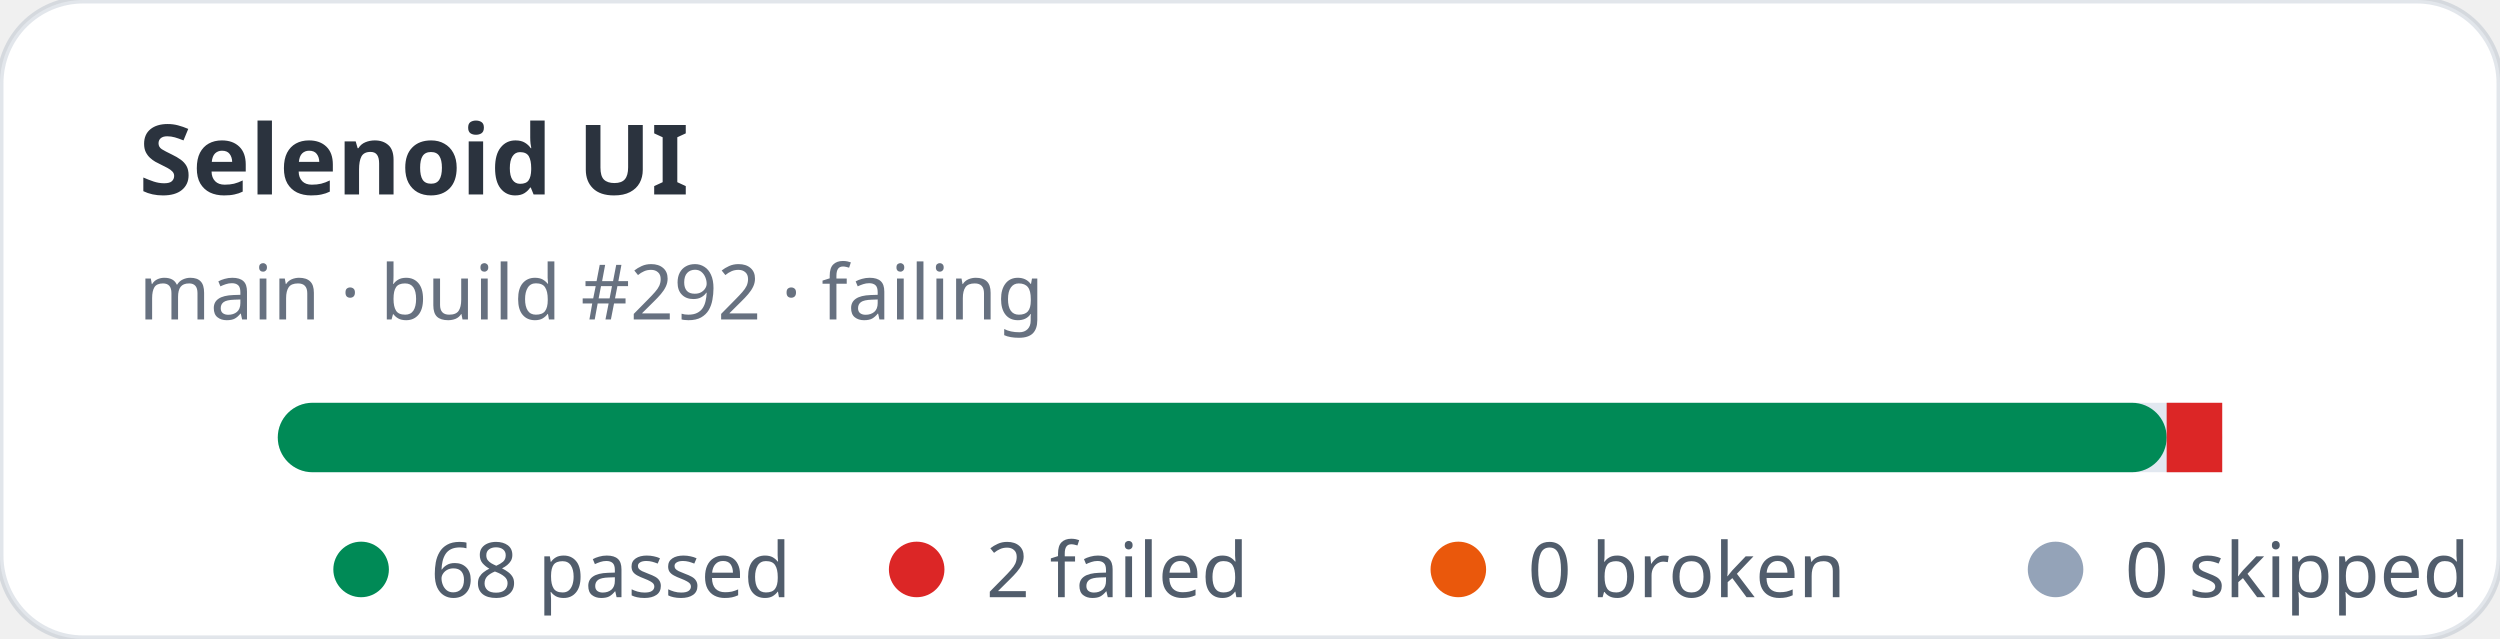
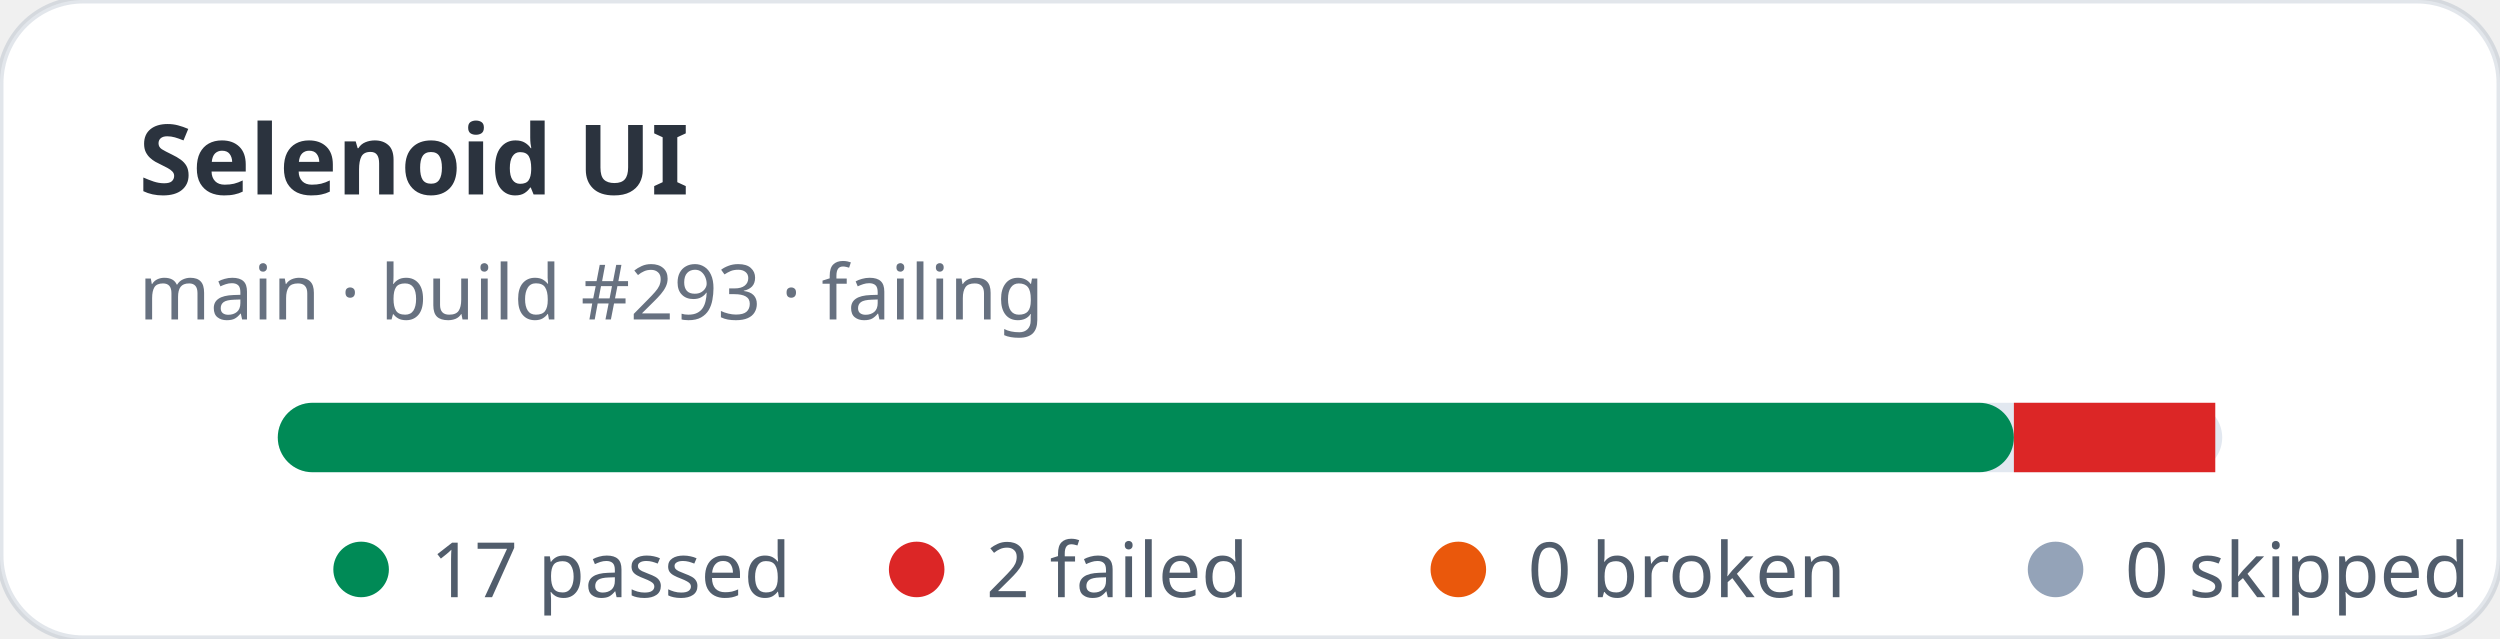
- <svg xmlns="http://www.w3.org/2000/svg" width="360" height="92" viewBox="0 0 360 92" role="img" aria-label="Selenoid UI stats: 68 passed, 2 failed">
+ <svg xmlns="http://www.w3.org/2000/svg" width="360" height="92" viewBox="0 0 360 92" role="img" aria-label="Selenoid UI stats: 17 passed, 2 failed">
  <rect width="360" height="92" rx="12" fill="#ffffff" stroke="rgba(11,48,86,0.12)" />
  <text x="20" y="28" fill="rgba(1,10,24,0.83)" font-family="ui-sans-serif,system-ui,sans-serif" font-size="14" font-weight="700">Selenoid UI</text>
-   <text x="20" y="46" fill="rgba(2,19,44,0.6)" font-family="ui-sans-serif,system-ui,sans-serif" font-size="11">main · build #292 · failing</text>
+   <text x="20" y="46" fill="rgba(2,19,44,0.6)" font-family="ui-sans-serif,system-ui,sans-serif" font-size="11">main · build #293 · failing</text>
  <rect x="40" y="58" width="280" height="10" rx="5" fill="#e2e8f0" />
-   <rect x="40" y="58" width="272" height="10" rx="5" fill="#008a56" />
-   <rect x="312" y="58" width="8" height="10" fill="#dc2626" />
+   <rect x="40" y="58" width="250" height="10" rx="5" fill="#008a56" />
+   <rect x="290" y="58" width="29" height="10" fill="#dc2626" />
  <g font-family="ui-sans-serif,system-ui,sans-serif" font-size="11" fill="rgba(1,18,40,0.68)">
    <circle cx="52" cy="82" r="4" fill="#008a56" />
-     <text x="62" y="86">68 passed</text>
+     <text x="62" y="86">17 passed</text>
    <circle cx="132" cy="82" r="4" fill="#dc2626" />
    <text x="142" y="86">2 failed</text>
    <circle cx="210" cy="82" r="4" fill="#ea580c" />
    <text x="220" y="86">0 broken</text>
    <circle cx="296" cy="82" r="4" fill="#94a3b8" />
    <text x="306" y="86">0 skipped</text>
  </g>
</svg>
